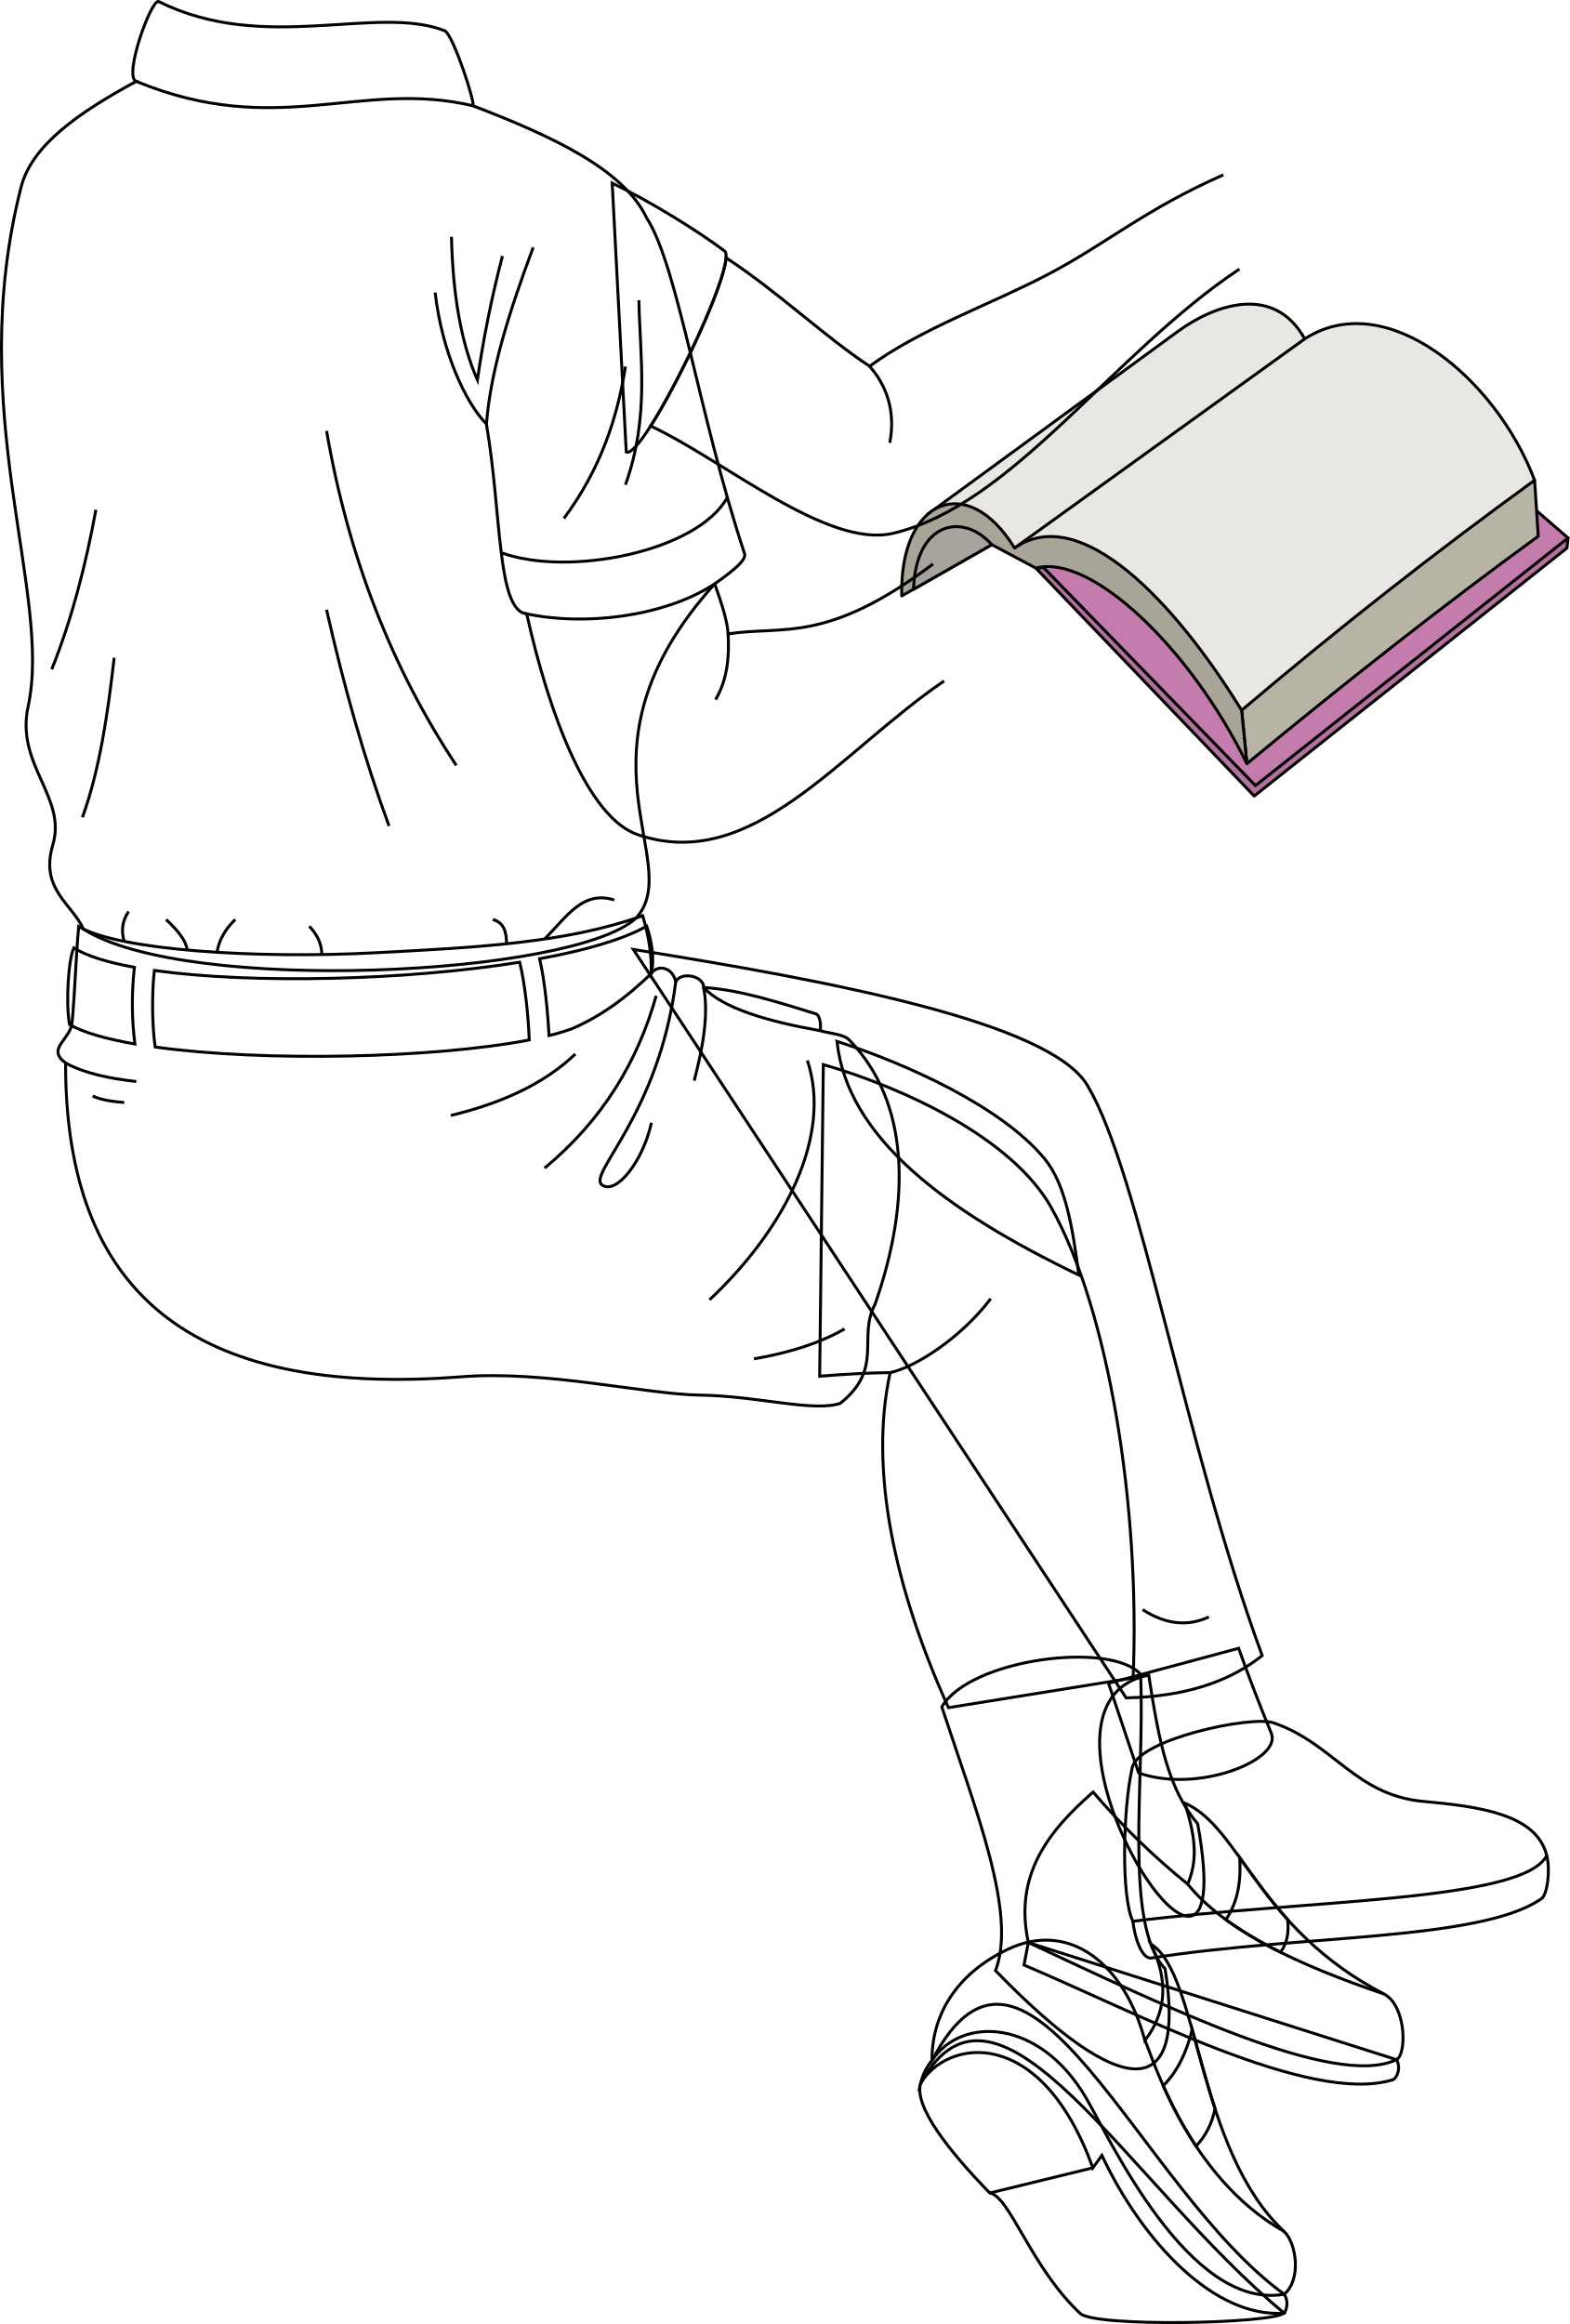
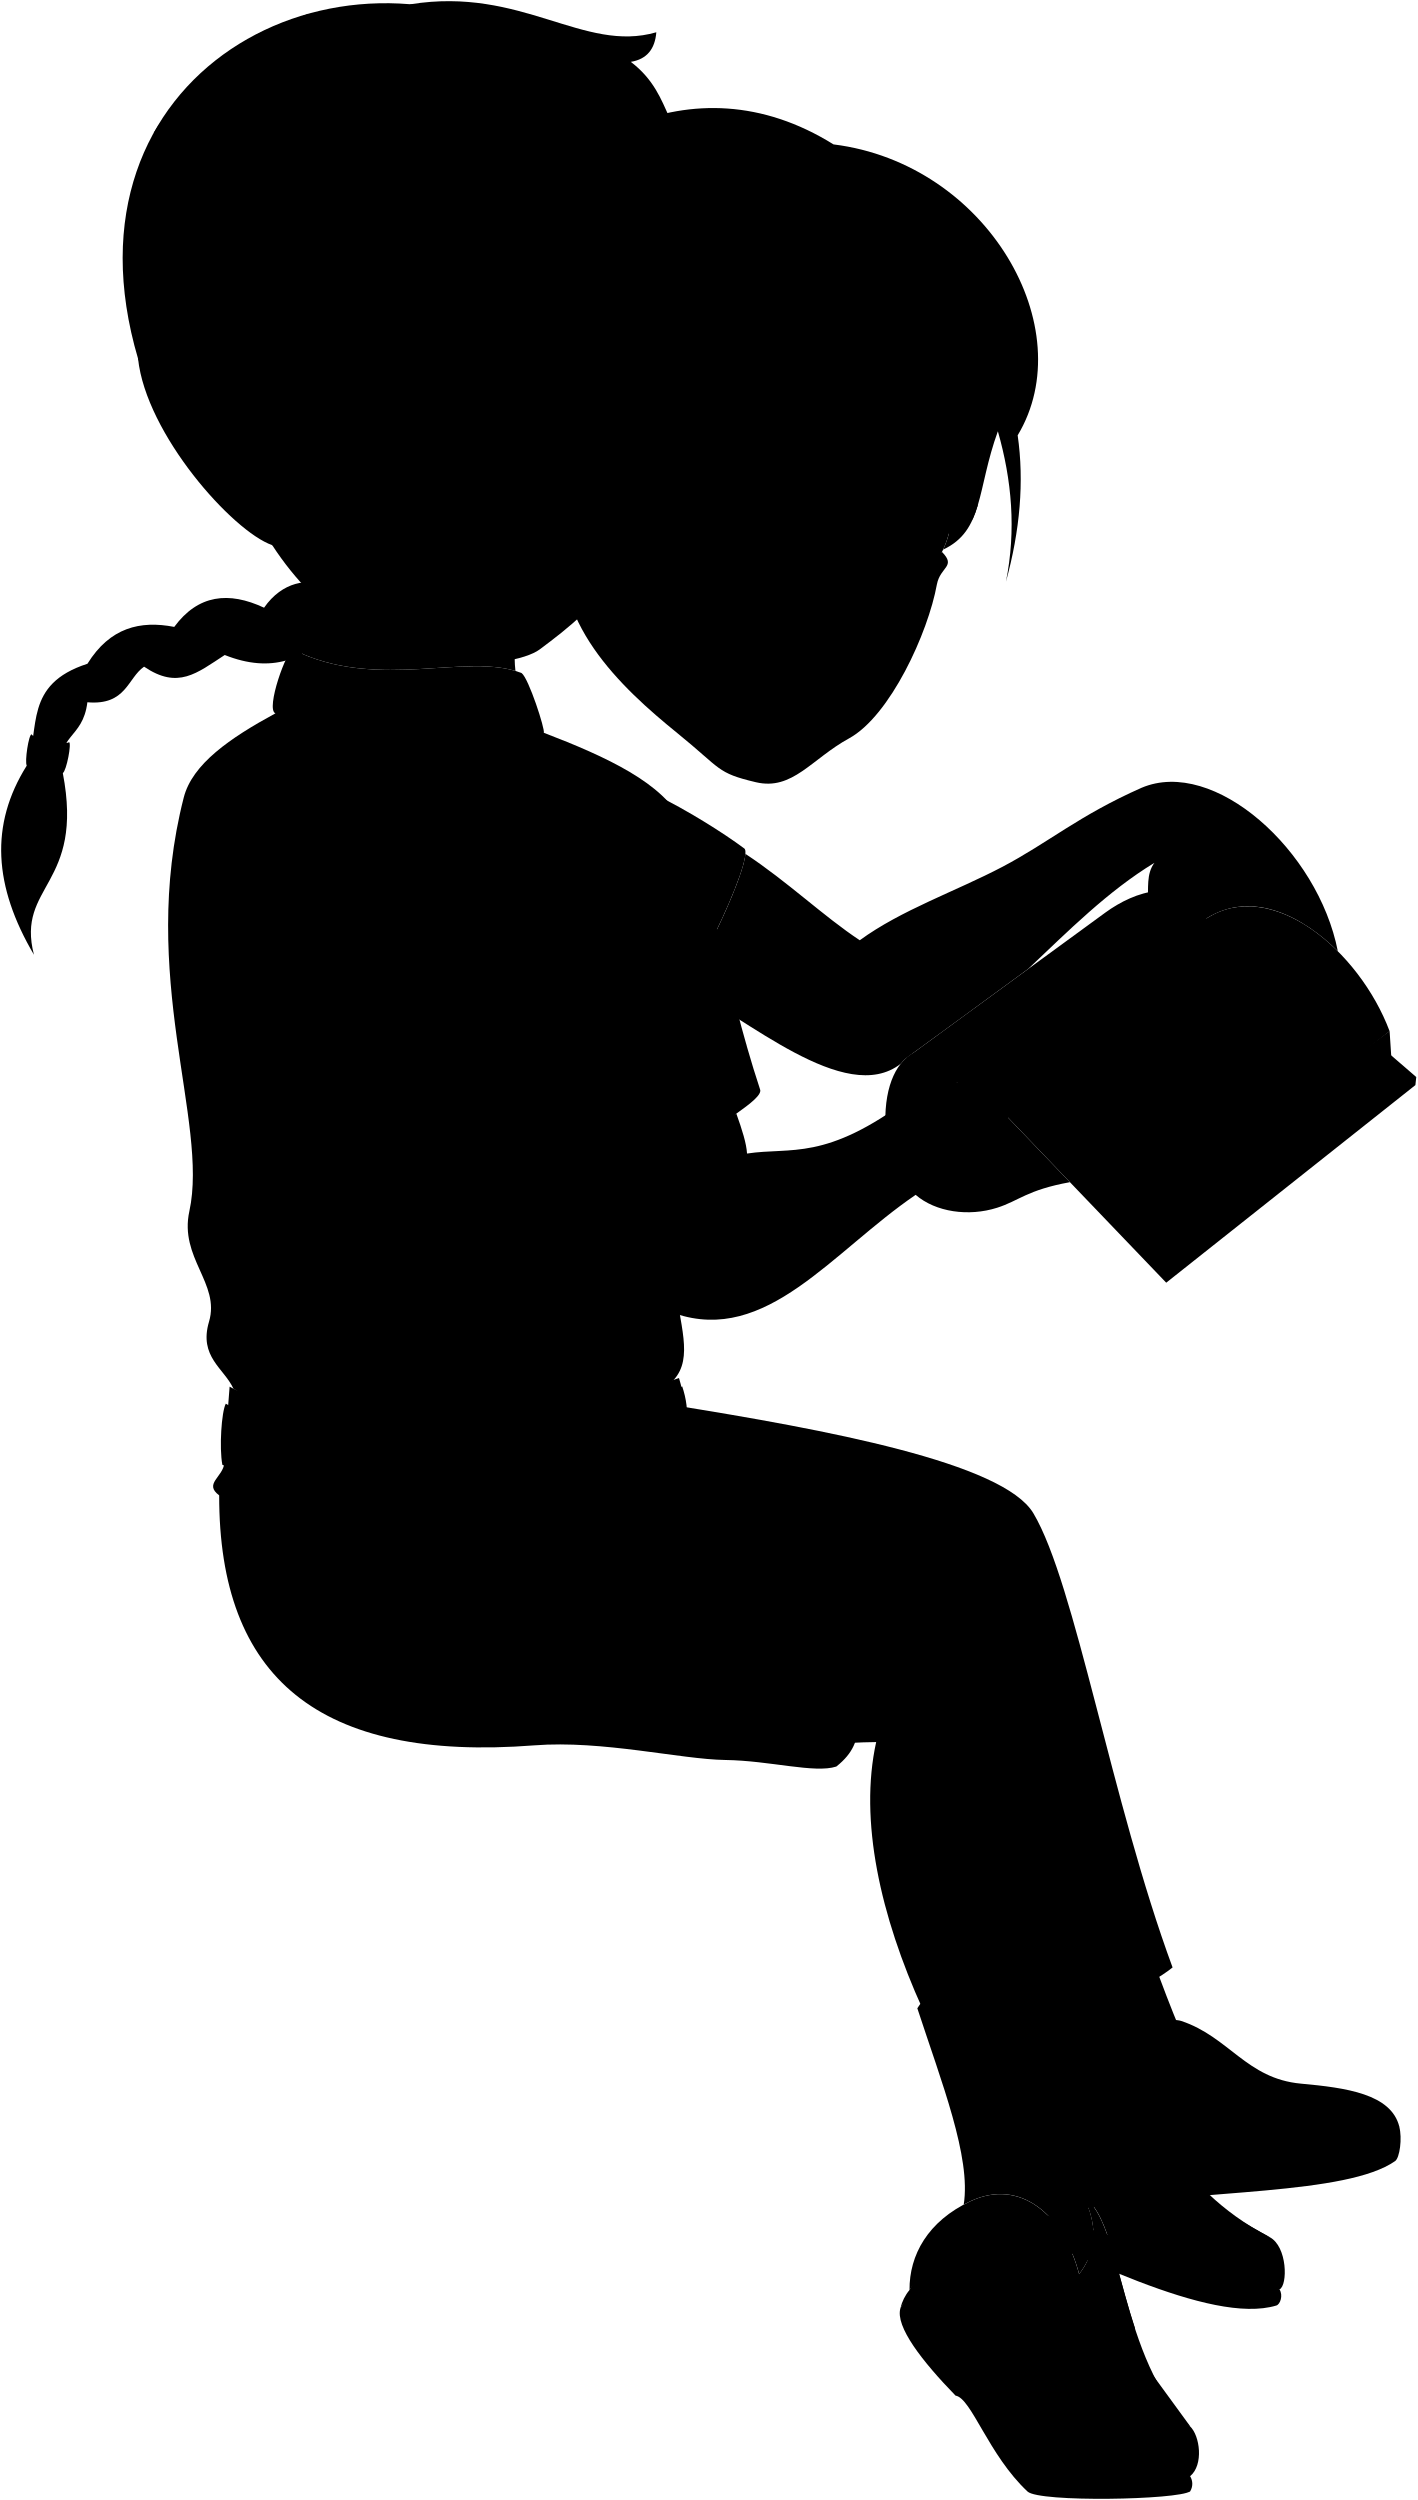
- <svg xmlns="http://www.w3.org/2000/svg" id="presence" viewBox="0 0 1066.01 1578.35">
-   <defs>
-     <style>
-       .cls-1 {
-         fill: #b3719e;
-       }
- 
-       .cls-1, .cls-2, .cls-3, .cls-4, .cls-5, .cls-6, .cls-7, .cls-8 {
-         stroke: #000;
-         stroke-width: 2px;
-       }
- 
-       .cls-1, .cls-2, .cls-3, .cls-4, .cls-5, .cls-6, .cls-7 {
-         stroke-linejoin: round;
-       }
- 
-       .cls-2 {
-         fill: #c47cad;
-       }
- 
-       .cls-3 {
-         fill: #e8e7e3;
-       }
- 
-       .cls-4 {
-         fill: #b7b3a5;
-       }
- 
-       .cls-5 {
-         fill: #a8a498;
-       }
- 
-       .cls-6 {
-         fill: #a6a49c;
-       }
- 
-       .cls-7, .cls-8 {
-         fill: none;
-       }
- 
-       .cls-8 {
-         stroke-miterlimit: 10;
-       }
-     </style>
-   </defs>
-   <g id="book">
-     <polygon id="bookCoverDark" class="cls-1" points="1065.01 365.34 1064.29 372.19 851.86 540.64 703.55 385.83 1065.01 365.34" />
-     <polyline id="bookCoverLight" class="cls-2" points="708.29 384.98 852.7 533.53 1065.01 365.34 1043.65 346.88" />
-     <path id="bookPageLight" class="cls-3" d="M630.25,349.13,800,225.08c24.64-18,65.13-32.73,86.17,5.07,55.47-35.83,130.3,27.23,156.13,96.06l-199,156.25c-48.19-63.13-98.83-106.21-154.26-110.27C670.07,356.83,648.56,348.06,630.25,349.13Z" />
-     <path id="paperStackLight" class="cls-4" d="M846.87,518.64c67.56-55.7,133.76-107.81,197.91-154.47l-2.49-38q-101.06,73.23-199,156.25Z" />
-     <path id="paperStackDark" class="cls-5" d="M612.44,404.73c-1.45-66.56,45.06-84.3,76.63-32.54,44.7-31.22,108.85,36.48,154.26,110.27l3.54,36.18C807.72,438.87,740.3,375.85,703.55,385.83L673.63,369.9Z" />
-     <path id="bookPageDark" class="cls-6" d="M620.46,400.23c1.48-45.56,33.2-52.63,53.17-30.33Z" />
-     <line id="paperCreaseLine" class="cls-7" x1="886.16" y1="230.15" x2="689.07" y2="372.19" />
+ <svg viewBox="0 0 1208.3 2131.16">
+   <g class="book">
+     <polygon class="bookCoverDark" points="1207.3 918.15 1206.58 925 994.16 1093.45 845.85 938.64 1207.3 918.15" />
+     <polyline class="bookCoverLight" points="850.59 937.78 995 1086.34 1207.3 918.15 1185.94 899.68" />
+     <path class="bookPageLight" d="M772.55,901.93l169.74-124c24.63-18,65.12-32.73,86.16,5.06,55.48-35.82,130.3,27.23,156.14,96.07l-199,156.24C937.43,972.14,886.79,929.06,831.37,925,812.37,909.64,790.86,900.86,772.55,901.93Z" />
+     <path class="paperStackLight" d="M989.17,1071.45c67.56-55.71,133.76-107.81,197.9-154.48l-2.48-38q-101.07,73.23-199,156.24Z" />
+     <path class="paperStackDark" d="M754.74,957.53c-1.46-66.55,45-84.29,76.63-32.53,44.7-31.22,108.84,36.47,154.25,110.26l3.55,36.19C950,991.68,882.59,928.65,845.85,938.64l-29.93-15.93Z" />
+     <path class="bookPageDark" d="M762.76,953c1.47-45.56,33.2-52.64,53.16-30.33Z" />
+     <line class="paperCreaseLine" x1="1028.45" y1="782.95" x2="831.37" y2="925" />
  </g>
-   <g id="sasha">
-     <path id="sashaSole" class="cls-8" d="M1050.54,1260.24c2.59,9.75.4,26.48-3.55,29.24-41.4,28.88-164.16,24.4-264.81,40.3-7,1.1-11.74-15.25-12.74-25" />
-     <path id="sashaShoe" class="cls-8" d="M864.66,1170c40.74,13.58,55.59,49.18,102,53.43,38.36,3.5,77,8.68,83.9,36.81-16.45,31.32-161.15,29.73-281.1,44.59-8-15.92-6.89-75.7-.46-104.31C773.33,1181.2,849.51,1165,864.66,1170Z" />
-     <path id="sashaSock" class="cls-8" d="M841.26,1119.44q10.53,29.49,22.33,58c6.65,18.06-50.36,40.86-90.26,26.61L752.9,1143.2Z" />
-     <path id="sashaPants" class="cls-8" d="M430.15,644.81C562.54,666,712.91,694,738.63,737.23c35.75,60.06,66.2,244.78,118.65,387.16-22.27,17.75-52.45,27.93-92.42,28.72Z" />
-     <g id="clothesFoldLine">
-       <path class="cls-8" d="M821.06,1098.16c-14,6.5-29,5.38-45-5" />
+   <g class="sasha">
+     <path class="soleWhite" d="M1192.84,1813c2.59,9.75.4,26.49-3.56,29.25-41.39,28.88-164.15,24.4-264.81,40.29-7,1.1-11.73-15.24-12.74-24.95" />
+     <path class="sashaShoe" d="M1007,1722.81c40.75,13.58,55.59,49.18,102,53.42,38.36,3.51,77,8.69,83.9,36.81-16.45,31.33-161.15,29.73-281.11,44.59-8-15.92-6.89-75.69-.45-104.31C915.62,1734,991.8,1717.76,1007,1722.81Z" />
+     <path class="sashaSock" d="M983.56,1672.25q10.52,29.48,22.33,58c6.65,18-50.36,40.86-90.27,26.61L895.19,1696Z" />
+     <path class="sashaPants" d="M572.45,1197.61c132.38,21.23,282.76,49.21,308.48,92.42,35.75,60.06,66.19,244.79,118.65,387.16-22.28,17.76-52.46,27.93-92.42,28.73Z" />
+     <path class="sashaShirt" d="M567.64,859.86c11.79,5.32,78.24-131.51,66.46-136.83-17.16-12.86-49.24-33-76-45.88Z" />
+     <g class="skinAshkenazi">
+       <path d="M973.17,671.55c-53.46,23.63-79.51,46.83-118.88,67.51s-86.15,36.7-121.36,62.48c-31-20.47-61.4-49.88-97.48-73.65-1.25,18.37-31,82.59-51.21,114.23,50.25,23.55,136.24,101.79,183.66,64.66a34.52,34.52,0,0,1,4.65-4.85C802,880.36,835.35,856.25,876.43,826c34.4-32.54,68-66.37,107.68-90.48-14.15,18.91,8.47,48.06-28.72,76.2-11.06,14.07,33.67,34.68,57.29-11.56,1.68-4.91,7.34-11,15.77-17.23,39.48-24.92,83.4-.65,112,27.94C1123.55,724.62,1034.79,645.39,973.17,671.55Z" />
    </g>
-     <path id="sashaShirt" class="cls-8" d="M425.34,307.05c11.79,5.32,78.25-131.51,66.46-136.82-17.16-12.87-49.23-33-76-45.89Z" />
-     <g id="skinWhite">
-       <path class="cls-8" d="M830.87,118.75c-53.45,23.62-79.5,46.82-118.87,67.5S625.84,223,590.63,248.73c-31-20.47-61.39-49.87-97.48-73.65-1.25,18.37-31,82.59-51.21,114.23,50.26,23.56,120,83.41,164.65,72.88C688,343,755.48,240.1,841.81,182.74" />
+     <g class="skinFoldLine">
+       <path d="M732.93,801.54c14.75,16.87,16.81,35.44,13.72,52" />
    </g>
-     <g id="skinFoldLine">
-       <path class="cls-8" d="M590.63,248.73c14.75,16.87,16.82,35.44,13.72,52" />
+     <g class="hairLightBrown">
+       <path d="M225.11,518.05c-30.15-14.12-56.27-11.2-76.57,16.36-29-5.63-54.81.49-74,31.42C20,583.42,34.52,621,22.83,652.62-8.89,703.13-5.35,755.56,28.94,813.9,13.55,754.23,72.07,755.24,53.54,659c-6.5-33.1,17.12-28.41,20.94-60.34,33.21,2.87,34.15-20.56,48.34-30.35,28.93,19.63,44.86,5.57,68.75-9.94,40.35,16.06,68.44,3.48,91.42-21C314.4,506.88,256.27,473.13,225.11,518.05Z" />
+     </g>
+     <g class="hairOverlapLine">
+       <path d="M74.58,565.83c-3.86,14.2.53,21.64-.1,32.86" />
+       <path d="M148.54,534.41c-11.87,18.9-19.31,18.9-25.72,33.93" />
+       <path d="M225.11,518.05c-4.08,11-15,24.37-33.54,40.35" />
+     </g>
+     <path class="sashaHairTie" d="M58.77,632.56c-.62,3-32.37-3.64-31.74-6.63-2.54-.4-6.16,23.78-4.2,26.69,2.3,4.24,26.62,9.06,30.71,6.41C56.66,657.18,61.33,633.07,58.77,632.56Z" />
+   </g>
+   <g class="jewishBoy">
+     <g class="skinNordic">
+       <path d="M710.78,1260.07c46.4,14.85,111.8,44.18,141.06,79.81,14.55,17.71,19.11,47.95,23.2,78.88C784.39,1375.12,717.65,1325.32,710.78,1260.07Z" />
+       <path d="M701.5,1275.84c55,15.91,128.61,50.08,155,97.45,39,70.08,60.29,202.9,55.39,319.12l-125.4,20.19c-36.09-79.52-54.27-160.88-39.59-227.55-13.86.13-31.49,1.11-47.88,2.44Z" />
+     </g>
+     <path class="soleLightTanDark" d="M1014.56,2123.78c-10.32,7.31-128.57,9.55-138.6.18-33.35-31.17-47.84-79.66-61.39-81.78-28.42-29.24-51.55-58.9-47-74.51C820.29,1872.07,909,2036.84,1014.56,2123.78Z" />
+     <g class="soleLightTan">
+       <path d="M1014.56,2110.94a12.19,12.19,0,0,1,0,12.84c-47.15,3.5-95.84-47.73-123.87-107.15l-6.11,8.46c-35.72-98.07-99.17-87.19-117-57.42a37.88,37.88,0,0,1,7.75-15.54C840,1828.38,915.42,2039.45,1014.56,2110.94Z" />
+       <path d="M1090.73,1951.63c3.26,5.13.61,12.75-2.67,13.74-56.36,17-173.52-45.63-250.26-78l2.92-15.27Z" />
+     </g>
+     <g class="jewishBoyShoe">
+       <path d="M775.33,1952.13c-.22-29.73,15.55-58.62,52-75.69,41.9-19.59,79.06,10.82,92.58,62.18,13.86-18,16.88-39.36,4-65.55,33.12,20.27,30.8,139.32,90.56,195.29,8.38,7.85,11.84,32.82,0,42.58-64.88,11.48-118.78-106.23-134.48-133.13C848.44,1923.64,795.52,1921.94,775.33,1952.13Z" />
+       <path d="M1082.29,1907.05c-85.4-44.25-97.42-113.37-135.41-129.74,8.77,26.3,7.94,41.08,2.09,55.1-11.82-9.51-22.75-19.23-33.21-29.42,0,27.61,1.73,52.5,8.13,70.08H924c11.23,6.87,18.38,25.1,25.26,48.38,60.06,25.29,115.27,42.77,141.47,30.18C1097.87,1948.2,1097.55,1915,1082.29,1907.05Z" />
+     </g>
+     <g class="sockWhite">
+       <path d="M949,1832.41c5.58-13.38,6.59-27.47-1-51.6-14.24-22.7-19.67-52.23-25.48-90.3-40.9,7.88-38.5,54.42-23,95.88A470.46,470.46,0,0,0,949,1832.41Z" />
+       <path d="M821.52,1879.39c1.89-1,3.83-2,5.85-3,41.9-19.59,79.06,10.82,92.58,62.18,12.34-16,16.08-34.73,7.7-57.11-20.28-37.21-7.83-124.72-10.66-191.61-20.31-22.78-115.94-10.47-135,22.15C802.61,1775.07,828,1839.05,821.52,1879.39Z" />
+     </g>
+     <g class="clothingBrass">
+       <path d="M967.57,1984.89c-6.08-18.55-10.86-37.13-15.53-53.78-3.74,15.4-10.08,28.64-19.68,38.26a278.47,278.47,0,0,0,22.29,41C961.63,2002.89,965.45,1994.79,967.57,1984.89Z" />
+       <path d="M1011.94,1878.66c4.53-5.9,5.93-13.33,4.9-22.21-13.26-14.7-23.36-29.28-32.54-42,1,15.35-1,29.77-9.41,42.11A259.85,259.85,0,0,0,1011.94,1878.66Z" />
+     </g>
+     <path class="jewishBoyShirt" d="M463.56,624.65c53.95,20.68,102.29,43.18,118,76.26,21.16,32.77,35.35,133.9,66.32,227.62,2.06,4.5-8.44,12.47-20.17,20.81-103.05,114.39-19.14,188.86-53.35,226.94C532,1215.82,268.74,1228.4,199,1183.82c-7.86-17.3-29.73-27.19-20.82-57.14,9.7-32.64-25.46-54.33-16.76-94.15,16.71-76.46-43.7-200.6-4.79-352.64,7.34-28.65,39.36-50.7,78.19-71.81-8.77-3.19,9.92-55.47,15.16-54.25,71.81,35.9,148.4,1.59,194.68,19.94C450.71,578.22,464.89,622.1,463.56,624.65Z" />
+     <path class="jewishBoyShorts" d="M719.16,1259.15c40.69,41.78,42.37,108.43,17.45,179.47-12,22.39,6.23,43.62-23.68,67.3-18.43,6-56.63-5.09-94.73-5.6-37.58-.51-104.78-17-162.64-12.47-184.13,14.28-268.91-57.83-268.72-213.12-13.39-10,3.32-15.44,4.44-27.66,2-22,2.49-43.68,4.46-65,27.25,16.24,121.58,22,201.23,17.82,69.76-3.67,129.48-6.61,181.84-25.16,4.09,13.65,6.21,26.8,5.76,39.31,4.19-6.29,14.15-4.72,16.67,5.24,4.29-6.82,19-3.67,19,4.19,24.11,1.42,50.78,10,76,17.81,3,.92,3.77,7.28,3.14,11.53C706.43,1254.76,715.22,1255.1,719.16,1259.15Z" />
+     <g class="beltTan">
+       <path d="M501.76,1259.09c-.58-16.11-2.84-37.84-6.48-52.79-77.88,12.46-182.13,14.84-248.14,5.6-1.74,14.75-1.61,37,.54,52C321.8,1274.15,437.45,1271.54,501.76,1259.09Z" />
+       <path d="M581.54,1181.84c-15.89,9.05-41.7,16.46-72.74,22.15,3.37,14.3,5.44,35,6.44,52.16a148.87,148.87,0,0,0,15.25-4.54c19.72-8.37,37.53-21.41,54.08-37.55C587.08,1204.2,584.85,1191.64,581.54,1181.84Z" />
+       <path d="M233.59,1209.75c-18.23-3.3-32.53-7.68-41.11-13.17-3.65,6.87-5.67,37.59-2.94,52.08,9.65,5.46,25.13,9.83,44.37,13.16A219.4,219.4,0,0,1,233.59,1209.75Z" />
    </g>
  </g>
-   <g id="jewishBoy">
-     <g id="jewishBoySock">
-       <path class="cls-8" d="M813.46,1238.64c32.62,179.71-135.39-81.24-33.23-100.94C787,1182,793.23,1214.77,813.46,1238.64Z" />
-       <path class="cls-8" d="M676.14,1338.33c14.88-38.82-13.69-109.54-36.46-179.08,19.08-32.62,114.7-44.93,135-22.16,3.08,72.62-11.86,169.54,16.62,200C806,1427.78,762.33,1427.36,676.14,1338.33Z" />
+   <g class="head49">
+     <path class="hairLightBrown" d="M850.64,367.61c11.88,41.57,15.74,84.14,6.89,128.28,12-43.63,15.66-85.3,10-124.8,54.71-90.94-25.63-231.6-157-248C467.09-28.66,223.71,424,479.9,466.79Z" />
+     <g class="hairOverlapLine">
+       <path d="M427.93,370.85a216.72,216.72,0,0,0-22,7.42" />
+       <path d="M535.88,348.85c-11.37,3.63-23.07,5.08-32.48,6.6" />
+       <path d="M644.56,312.84a122,122,0,0,1,16.67-14.44" />
+       <path d="M867.54,371.09c-1-4.89-1.71-10.95-4.32-16.15" />
    </g>
-     <path id="jewishBoySoleBottom" class="cls-8" d="M872.26,1571c-10.31,7.31-128.57,9.55-138.6.18-33.35-31.16-47.84-79.66-61.39-81.77-28.41-29.25-51.54-58.91-47-74.51C678,1319.26,766.71,1484,872.26,1571Z" />
-     <g id="jewishBoySoleSide">
-       <path class="cls-8" d="M872.26,1558.13a12.17,12.17,0,0,1,0,12.84c-47.15,3.5-95.83-47.72-123.87-107.14l-6.11,8.46c-35.71-98.07-99.17-87.2-117-57.42a37.75,37.75,0,0,1,7.76-15.55C697.68,1275.57,773.13,1486.65,872.26,1558.13Z" />
-       <path class="cls-8" d="M948.44,1398.82c3.25,5.14.6,12.76-2.68,13.74-56.36,17-173.52-45.63-250.26-78l2.93-15.27Z" />
+     <path class="sclera" d="M783.94,495.31,622.11,427.77l27.71-66.39,161.83,67.55C813.18,452.85,802.7,479.6,783.94,495.31Z" />
+     <g class="irisGreen">
+       <ellipse cx="776.93" cy="454.51" rx="20.4" ry="19.42" transform="translate(58.23 996.43) rotate(-67.34)" />
+       <ellipse cx="665.38" cy="407.95" rx="20.4" ry="19.42" transform="translate(32.61 864.85) rotate(-67.34)" />
    </g>
-     <g id="jewishBoyShoe">
-       <path class="cls-8" d="M633,1399.32c-.23-29.73,15.54-58.61,52-75.68,41.9-19.6,79.07,10.81,92.58,62.17,13.87-18,16.89-39.36,4.06-65.55,33.11,20.27,30.79,139.32,90.55,195.3,8.38,7.85,11.85,32.81,0,42.57C807.39,1569.62,753.49,1451.9,737.78,1425,706.14,1370.83,653.22,1369.14,633,1399.32Z" />
-       <path class="cls-8" d="M806.68,1279.61c5.84-14,6.67-28.81-2.09-55.1,38,16.36,50,85.49,135.41,129.73,15.26,7.91,15.57,41.15,8.44,44.58-42,20.17-158.47-36.84-250-79.56-9.71-44.89,12.45-74.72,44-102.18A487.17,487.17,0,0,0,806.68,1279.61Z" />
+     <g class="pupil">
+       <ellipse cx="775.68" cy="453.99" rx="7.93" ry="7.55" transform="translate(57.94 994.95) rotate(-67.34)" />
+       <ellipse cx="664.12" cy="407.43" rx="7.93" ry="7.55" transform="translate(32.32 863.37) rotate(-67.34)" />
    </g>
-     <g id="jewishBoyBuckle">
-       <path class="cls-8" d="M825.28,1432.08c-6.08-18.54-10.87-37.12-15.54-53.77-3.73,15.4-10.08,28.63-19.68,38.26a279.71,279.71,0,0,0,22.29,41C819.33,1450.09,823.15,1442,825.28,1432.08Z" />
-       <path class="cls-8" d="M869.65,1325.86c4.53-5.91,5.92-13.34,4.89-22.21-13.25-14.7-23.36-29.28-32.53-42,.94,15.35-1,29.78-9.42,42.11A258.55,258.55,0,0,0,869.65,1325.86Z" />
+     <g class="skinAshkenazi">
+       <path d="M808.89,454.92c-12.95-9.68-32.62-12.13-44.11,1.86-2,3,1.89,3.81,3,4.84,11.71,11.21,25.51,15.79,35.26,8.92,12.26,12.56-1.4,12.43-4.36,27.57-7.5,41.5-40,112.22-74.85,131.3-32.08,17.55-48.21,44.76-79.46,37.41-33.76-8-29-11.08-67-41.89-47.84-38.8-110.11-96.41-95.66-171.74-31.33,10.57-37.77-18.05-39.7-26.33-3.19-13.66-18.72-24.22-14.08-56,25.77-7.6,50.72-12.16,75.47-15.4,10.7-1.41-7.87,30.32,12,57.52a220.89,220.89,0,0,1,20.49-64.12c51.64-18.65,75.61-15.66,108.68-36-20.58,19-50,51.3-64.46,72.68,59.55-54.92,157.77-121.27,202.1-129.29,32.64,30.84,58.15,73.87,68.44,111.38-18.07,49.8-12,84.66-46.67,100.9A88.28,88.28,0,0,0,808.89,454.92ZM709.2,430.86c-.66-16.66-10-24.78-22.42-29.62-15.95-6.2-30.07-3.42-42.14,0,12.2,12.91,23.42,32.36,58.39,32.85C705.56,434.13,709.43,436.65,709.2,430.86Z" />
    </g>
-     <line id="clothesOverlapLine" class="cls-8" x1="742.28" y1="1472.29" x2="672.27" y2="1489.38" />
-     <g id="clothesDisplayLine">
-       <path class="cls-8" d="M777.65,1385.81c4.6,9,28,92.24,94.61,129.75" />
-       <path class="cls-8" d="M806.68,1279.61c25.63,31.79,75,54.86,133.32,74.63" />
+     <g class="skinFoldLine">
+       <path d="M439.3,367.68a93.79,93.79,0,0,0,1.18,27.63" />
+       <path d="M487.43,365.47a54.6,54.6,0,0,0-1.26-7.54" />
+       <path d="M477.77,380c-19.3.78,1.51,37.6-12.3,38.11-6.8.26.32-10.45-12.6-25.33-15.72-18.12,9.34-41.08,14.16-24" />
    </g>
-     <g id="skinWhite-2" data-name="skinWhite">
-       <path class="cls-8" d="M568.48,707.26c46.4,14.85,111.8,44.18,141.06,79.81,14.55,17.71,19.11,47.95,23.2,78.89C642.09,822.32,575.35,772.51,568.48,707.26Z" />
-       <path class="cls-8" d="M559.2,723c55,15.9,128.61,50.07,155,97.44,39,70.08,60.29,202.9,55.4,319.13l-125.4,20.18c-36.09-79.52-54.28-160.87-39.6-227.55-13.85.14-31.48,1.11-47.88,2.45Z" />
+     <path class="lipFemaleMedium__noStroke" d="M640.81,562.24c7,7.8,8.18,20.57,11.29,29,8.9,24.07,47.51,33.83,54,12.7,2.78-9-1.2-13.28,5-21.34C651.47,561.42,648,564,640.81,562.24Z" />
+     <path class="lipFemaleMedium" d="M647.33,563.24A45.07,45.07,0,0,1,627.86,557c25,10.11,47.52-7.6,70.7,14.91,8.05,5.65,17.58-1,29.63,13.45-4.47.8-11.17-.6-17-2.79Z" />
+     <path class="lipOverlapLine" d="M728.19,585.38c3.21-.12,5-3.52,6.23-8.45" />
+     <path class="lipEdgeLine" d="M652.1,591.23c8.9,24.07,47.51,33.83,54,12.7" />
+     <path class="teeth" d="M647.33,563.24c37.93,3.15,44.44,12.12,63.83,19.35-2,5.71-4.3,10.91-10.32,8.89-3.08,7.4-11.11,4.36-18.81,1s-15.72-6.87-12-14.53C662.79,574.89,655.12,569.42,647.33,563.24Z" />
+     <g class="teethOverlapLine">
+       <line x1="670.03" y1="577.92" x2="671.15" y2="575.24" />
+       <line x1="700.84" y1="591.48" x2="701.93" y2="588.88" />
    </g>
-     <g id="skinFoldLine-2" data-name="skinFoldLine">
-       <path class="cls-8" d="M604.58,932.24c17.84-4,48.31-23.91,68.28-50.18" />
+     <g class="noseLine">
+       <path d="M678.27,527.89c-9.82-11,.24-23.56,8.1-26.79" />
+       <path d="M715.88,536.73c-4.09-5.05-15.43-6.55-26.65-6" />
+       <path d="M707.24,536.89c13.38,13.13,26.06,15.18,37.87,10.32,16.32-6.71,4.94-35.65,8.28-51.06" />
    </g>
-     <path id="jewishBoyShirt" class="cls-8" d="M321.26,71.85c53.95,20.67,102.29,43.17,118,76.26,21.16,32.76,35.36,133.9,66.33,227.61,2,4.5-8.45,12.47-20.18,20.82-103,114.38-19.14,188.85-53.34,226.93C389.71,663,126.45,675.6,56.69,631c-7.86-17.3-29.74-27.19-20.83-57.14,9.71-32.63-25.46-54.32-16.75-94.14,16.71-76.47-43.7-200.61-4.79-352.65,7.33-28.65,39.35-50.7,78.19-71.81C83.73,52.08,102.43-.19,107.67,1c71.8,35.9,148.4,1.6,194.67,20C308.42,25.41,322.6,69.29,321.26,71.85Z" />
-     <g id="clothesOverlapLine-2" data-name="clothesOverlapLine">
-       <path class="cls-8" d="M357.73,416.92c-20.36-2.12-16.86-67.7-27.35-128.91" />
-       <path class="cls-8" d="M321.26,71.85C244.68,53.67,188.72,94.76,92.51,55.27" />
-       <path class="cls-8" d="M494,337.82c-20.22,36.76-107.66,54.25-153.55,37.57" />
+     <g class="eyeFoldLine">
+       <path d="M787.66,487.15c-5.25,1.91-14.06-.68-18.37-5.27" />
+       <path d="M689.72,446.61c-19.05,1.3-38.56-12.85-42.28-21.08" />
    </g>
-     <g id="clothesFoldLine-2" data-name="clothesFoldLine">
-       <path class="cls-8" d="M221.8,292.67c14.88,86.24,44.73,161.61,88.12,227.16" />
-       <path class="cls-8" d="M221.8,414.09c11.85,52.49,25.82,101.73,42.43,146.86" />
-       <path class="cls-8" d="M77.54,446.72c-4.39,38.81-10,76.42-21.54,108.36" />
-       <path class="cls-8" d="M65.14,346.2c-7,38.08-16.43,74.54-30,108.36" />
-       <path class="cls-8" d="M433.94,203.9c.66,38.51,7.48,79-9.13,125.33" />
-       <path class="cls-8" d="M424.81,248.94c-5.54,35.2-17.06,69.82-41.78,103.13" />
-       <path class="cls-8" d="M362.14,168c-15.45,41.61-28.86,82.54-31.76,120-14.58-14.92-30.33-49.7-34.82-89.33" />
-       <path class="cls-8" d="M341.25,173.87a766.65,766.65,0,0,0-17,84.21c-10.86-24.83-16.65-56.77-17.62-97.26" />
-       <path class="cls-8" d="M369.9,637.77c15.74-16.11,26.18-33.08,47.32-26.55" />
-       <path class="cls-8" d="M344.05,641c-.08-7.57-1.4-14.3-9.32-16.5" />
-       <path class="cls-8" d="M218.53,648.3c.1-7.06-3-13.43-8.48-19.26" />
-       <path class="cls-8" d="M147.37,646.77c1.42-8.67,5.85-16,12.42-22.28" />
-       <path class="cls-8" d="M127.14,645.23c-.54-5.64-5.51-12.61-14.35-20.74" />
-       <path class="cls-8" d="M84.36,639.34c-2.28-7.57-1.13-14.3,3-20.29" />
+     <g class="eyeCornerLine">
+       <path d="M630.34,401.15c4.49,1.22,9.22.8,14.3.1" />
    </g>
-     <path id="jewishBoyShorts" class="cls-8" d="M576.86,706.34c40.69,41.78,42.38,108.43,17.45,179.48-12,22.38,6.23,43.62-23.68,67.3-18.42,6-56.63-5.09-94.72-5.61-37.59-.51-104.78-17-162.65-12.46C129.13,949.33,44.36,877.21,44.54,721.92c-13.39-10,3.32-15.43,4.45-27.65,2-22,2.48-43.68,4.46-65,27.25,16.25,121.57,22,201.22,17.82,69.77-3.67,129.49-6.6,181.84-25.15,4.09,13.64,6.22,26.8,5.76,39.3,4.2-6.29,14.15-4.72,16.68,5.24,4.28-6.81,19-3.67,19,4.19,24.1,1.42,50.78,10.05,76,17.82,3,.91,3.78,7.27,3.14,11.53C564.13,702,572.92,702.3,576.86,706.34Z" />
-     <g id="jewishBoyBelt">
-       <path class="cls-8" d="M359.46,706.29c-.58-16.12-2.83-37.84-6.48-52.8C275.1,666,170.85,668.33,104.85,659.1c-1.75,14.75-1.62,37,.53,52C179.5,721.34,295.15,718.73,359.46,706.29Z" />
-       <path class="cls-8" d="M439.24,629c-15.89,9-41.7,16.46-72.74,22.14,3.37,14.3,5.45,35,6.44,52.17a151.67,151.67,0,0,0,15.26-4.54c19.71-8.38,37.53-21.41,54.07-37.56C444.78,651.4,442.55,638.83,439.24,629Z" />
-       <path class="cls-8" d="M91.3,656.94c-18.24-3.3-32.54-7.67-41.11-13.16-3.65,6.87-5.68,37.59-2.95,52.08,9.65,5.46,25.13,9.82,44.37,13.16A219,219,0,0,1,91.3,656.94Z" />
+     <g class="eyeCreaseLine">
+       <path d="M653.1,388.12c22.16-3.78,53.26,3,60.67,26.35" />
+       <path d="M776.13,440.84c14.44-6.66,43.69,6.24,38.62,15.09" />
    </g>
-     <g id="clothesOverlapLine-3" data-name="clothesOverlapLine">
-       <path class="cls-8" d="M557,700c-36.26-6.48-65.84-15.2-79.12-29.35" />
+     <g class="eyebrowLightBrown">
+       <path d="M634.26,373.08c59.28-22.73,82.39,7,105.32,17.71C711.21,412.53,712.8,363.4,634.26,373.08Z" />
+       <path d="M833.49,430.81c-15.24-17.53-34.68-15.51-48.9-19.3,3.52,23.76,19.72,10.78,44.47,31.4A98.06,98.06,0,0,0,833.49,430.81Z" />
    </g>
-     <g id="clothesFoldLine-3" data-name="clothesFoldLine">
-       <path class="cls-8" d="M477.91,670.68c3.48,18-.34,40-6.42,63.28" />
-       <path class="cls-8" d="M573.63,902.54c-17.07,9.81-37.93,16.26-61.51,20.32" />
-       <path class="cls-8" d="M548.37,720.23c17,50.9-15,114.25-66.45,162.54" />
-       <path class="cls-8" d="M459,666.49c-11.37,90.5-60.35,130.88-50.06,138.3,9.54,6.89,27.76-16,33.5-42.28" />
-       <path class="cls-8" d="M445.68,676.3c-12.55,44.49-36.18,84.18-75.78,117" />
-       <path class="cls-8" d="M390.77,715.84c-21.58,20.62-50.74,33.54-84.57,41.73" />
-       <path class="cls-8" d="M44.54,721.92c12.71,7,29.52,10.53,48.05,12.59" />
-       <path class="cls-8" d="M62.94,744.39c5.71,2.62,13.27,3.74,21.42,4.39" />
-     </g>
-     <g id="skinWhite-3" data-name="skinWhite">
-       <path class="cls-8" d="M633.71,383.05c-72.66,54.52-101.41,41.66-139.19,47.45-.52-8.64-4.09-19.94-9.1-34-34.39,22.69-89.3,28.68-127.69,20.38,15.69,70.34,42.07,138.68,75.46,150,77.93,26.48,136.94-56,208.06-104.41" />
-     </g>
-     <path id="skinFoldLine-3" data-name="skinFoldLine" class="cls-8" d="M494.52,430.5c1,16.41-.82,31.7-8.5,44.63" />
+   </g>
+   <g class="skinNordic">
+     <path d="M780.56,1018.56c-71.12,48.42-127.15,127.67-205.07,101.19-33.4-11.35-59.77-79.68-75.47-150,38.39,8.3,93.31,2.31,127.7-20.39,5,14,8.58,25.33,9.1,34,37.78-5.79,66.53,7.07,139.18-47.45,20.68-13.14,47.13-10.58,61.77-22.74C865,890.55,867.86,892.93,878,883.71c22.35-14.44,30.57,29.72-4.45,48.61-7.77,5.1-11.62,12.68-14.23,20.38l52.75,55.07c-36.6,6.64-43.4,15.87-62.08,21.8C825.71,1037.29,797.6,1033.3,780.56,1018.56Z" />
+     <path d="M561,264.49c2.25,45.23-8.16,35.42-7.1,97.37,2,114.6-43,154-93.95,191.83-22.33,16.59-147.3,34.6-227.92-89C415.91,280.8,450.08,264.49,561,264.49Z" />
+     <path d="M253,479.09c9.8,17.54,9.51,55.33,5,78.45,66.78,28.56,136.53.87,181.4,14.42-3.17-26.8,5.1-69.86,17.19-78.73" />
+   </g>
+   <g class="head49__edited">
+     <path class="hairSandy" d="M579,150.69c11.68,1,21.75-3.12,30.5-11.42-47.23-19-32.34-56.41-71.75-86.54,14-2.3,20.63-11.29,21.74-25.22-62,18-114.62-39.19-209.6-23.87L117.69,305.79C124.53,370,198.15,452.9,232,464.7c103.43,36,200.69-6.21,258.47-95-17.38-86,28.21-127.64,39.58-71.07,5.46,3.2,10.79,5.36,15.93,5.89C547.73,267.11,596.57,239.75,579,150.69Z" />
+     <path class="yarmulke" d="M117.69,305.79C45.43,61.19,287.07-64.37,459.42,39.28,524.57,79,479.56,226.43,375.56,303.42,286.37,369.45,148.48,384,117.69,305.79Z" />
+   </g>
+   <g class="clothesDisplayLine">
+     <path d="M920,1938.62c4.6,9,28,92.24,94.61,129.74" />
+     <path d="M949,1832.41c25.64,31.79,75,54.87,133.32,74.64" />
+   </g>
+   <g class="clothesOverlapLine">
+     <line x1="884.58" y1="2025.09" x2="814.57" y2="2042.18" />
+     <path d="M500,969.73c-20.35-2.12-16.86-67.71-27.35-128.91" />
+     <path d="M463.56,624.65C387,606.47,331,647.57,234.8,608.08" />
+     <path d="M636.29,890.63c-20.21,36.75-107.66,54.24-153.54,37.57" />
+     <path d="M699.33,1252.83c-36.26-6.48-65.84-15.19-79.13-29.34" />
+   </g>
+   <g class="clothesBorderLine">
+     <path d="M375.56,303.42c-59.85-76.51-140.61-186-190-253.37" />
+     <path d="M168.7,351.77c-50-124.84-20.85-293.89,93.86-340" />
+     <path d="M489.51,113.3C399.75,48.78,190.4,12.68,131,113.3" />
+   </g>
+   <g class="clothesFoldLine">
+     <path d="M364.1,845.48c14.88,86.23,44.72,161.61,88.12,227.16" />
+     <path d="M364.1,966.89c11.85,52.5,25.81,101.73,42.42,146.87" />
+     <path d="M219.84,999.53c-4.39,38.8-10,76.42-21.54,108.36" />
+     <path d="M207.44,899c-6.95,38.08-16.44,74.53-30,108.35" />
+     <path d="M576.24,756.71c.65,38.51,7.48,79-9.14,125.32" />
+     <path d="M567.1,801.75C561.56,837,550,871.57,525.33,904.88" />
+     <path d="M504.44,720.81c-15.45,41.6-28.86,82.54-31.77,120-14.58-14.92-30.33-49.7-34.81-89.33" />
+     <path d="M483.55,726.68a766.18,766.18,0,0,0-17,84.21c-10.87-24.83-16.66-56.77-17.63-97.26" />
+     <path d="M512.2,1190.57c15.74-16.1,26.18-33.08,47.32-26.55" />
+     <path d="M486.35,1193.8c-.09-7.58-1.4-14.31-9.33-16.5" />
+     <path d="M360.83,1201.11c.09-7.07-3-13.44-8.48-19.27" />
+     <path d="M289.66,1199.57c1.43-8.67,5.86-16,12.43-22.27" />
+     <path d="M269.44,1198c-.55-5.65-5.51-12.62-14.35-20.74" />
+     <path d="M226.65,1192.15c-2.27-7.58-1.13-14.31,3-20.3" />
+     <path d="M620.2,1223.49c3.48,18-.33,40-6.42,63.27" />
+     <path d="M715.92,1455.34c-17.07,9.81-37.93,16.27-61.5,20.32" />
+     <path d="M690.66,1273c17,50.89-15,114.24-66.44,162.54" />
+     <path d="M601.24,1219.3c-11.36,90.5-60.35,130.88-50.06,138.3,9.55,6.88,27.76-16,33.5-42.28" />
+     <path d="M588,1229.11c-12.55,44.49-36.18,84.18-75.78,117" />
+     <path d="M533.06,1268.64c-21.57,20.63-50.74,33.55-84.56,41.74" />
+     <path d="M186.84,1274.73c12.71,7,29.52,10.53,48,12.58" />
+     <path d="M205.24,1297.2c5.71,2.62,13.27,3.74,21.41,4.39" />
+     <path d="M963.36,1651c-14.05,6.49-29,5.38-45-5" />
+   </g>
+   <g class="skinOverlapLine">
+     <path d="M530.07,298.62a19.56,19.56,0,0,1-.58,9.25" />
+     <path d="M490.49,369.69c1.09,7.56,4.81,11.64,6.32,19.74C499.63,404.66,510,416,519,406" />
+   </g>
+   <g class="skinFoldLine">
+     <path d="M636.82,983.31c1,16.41-.82,31.7-8.5,44.63" />
+     <path d="M780.56,1018.56c4.18-2.67,8.53-5.94,10.36-12" />
+     <path d="M999.83,723.42a52.31,52.31,0,0,0-15.72,12.12" />
+     <path d="M746.88,1485.05c17.84-4,48.31-23.92,68.28-50.19" />
+     <path d="M519.89,303.55c-9.85,5.91-9.85,55.14-2.46,73.35" />
  </g>
</svg>
